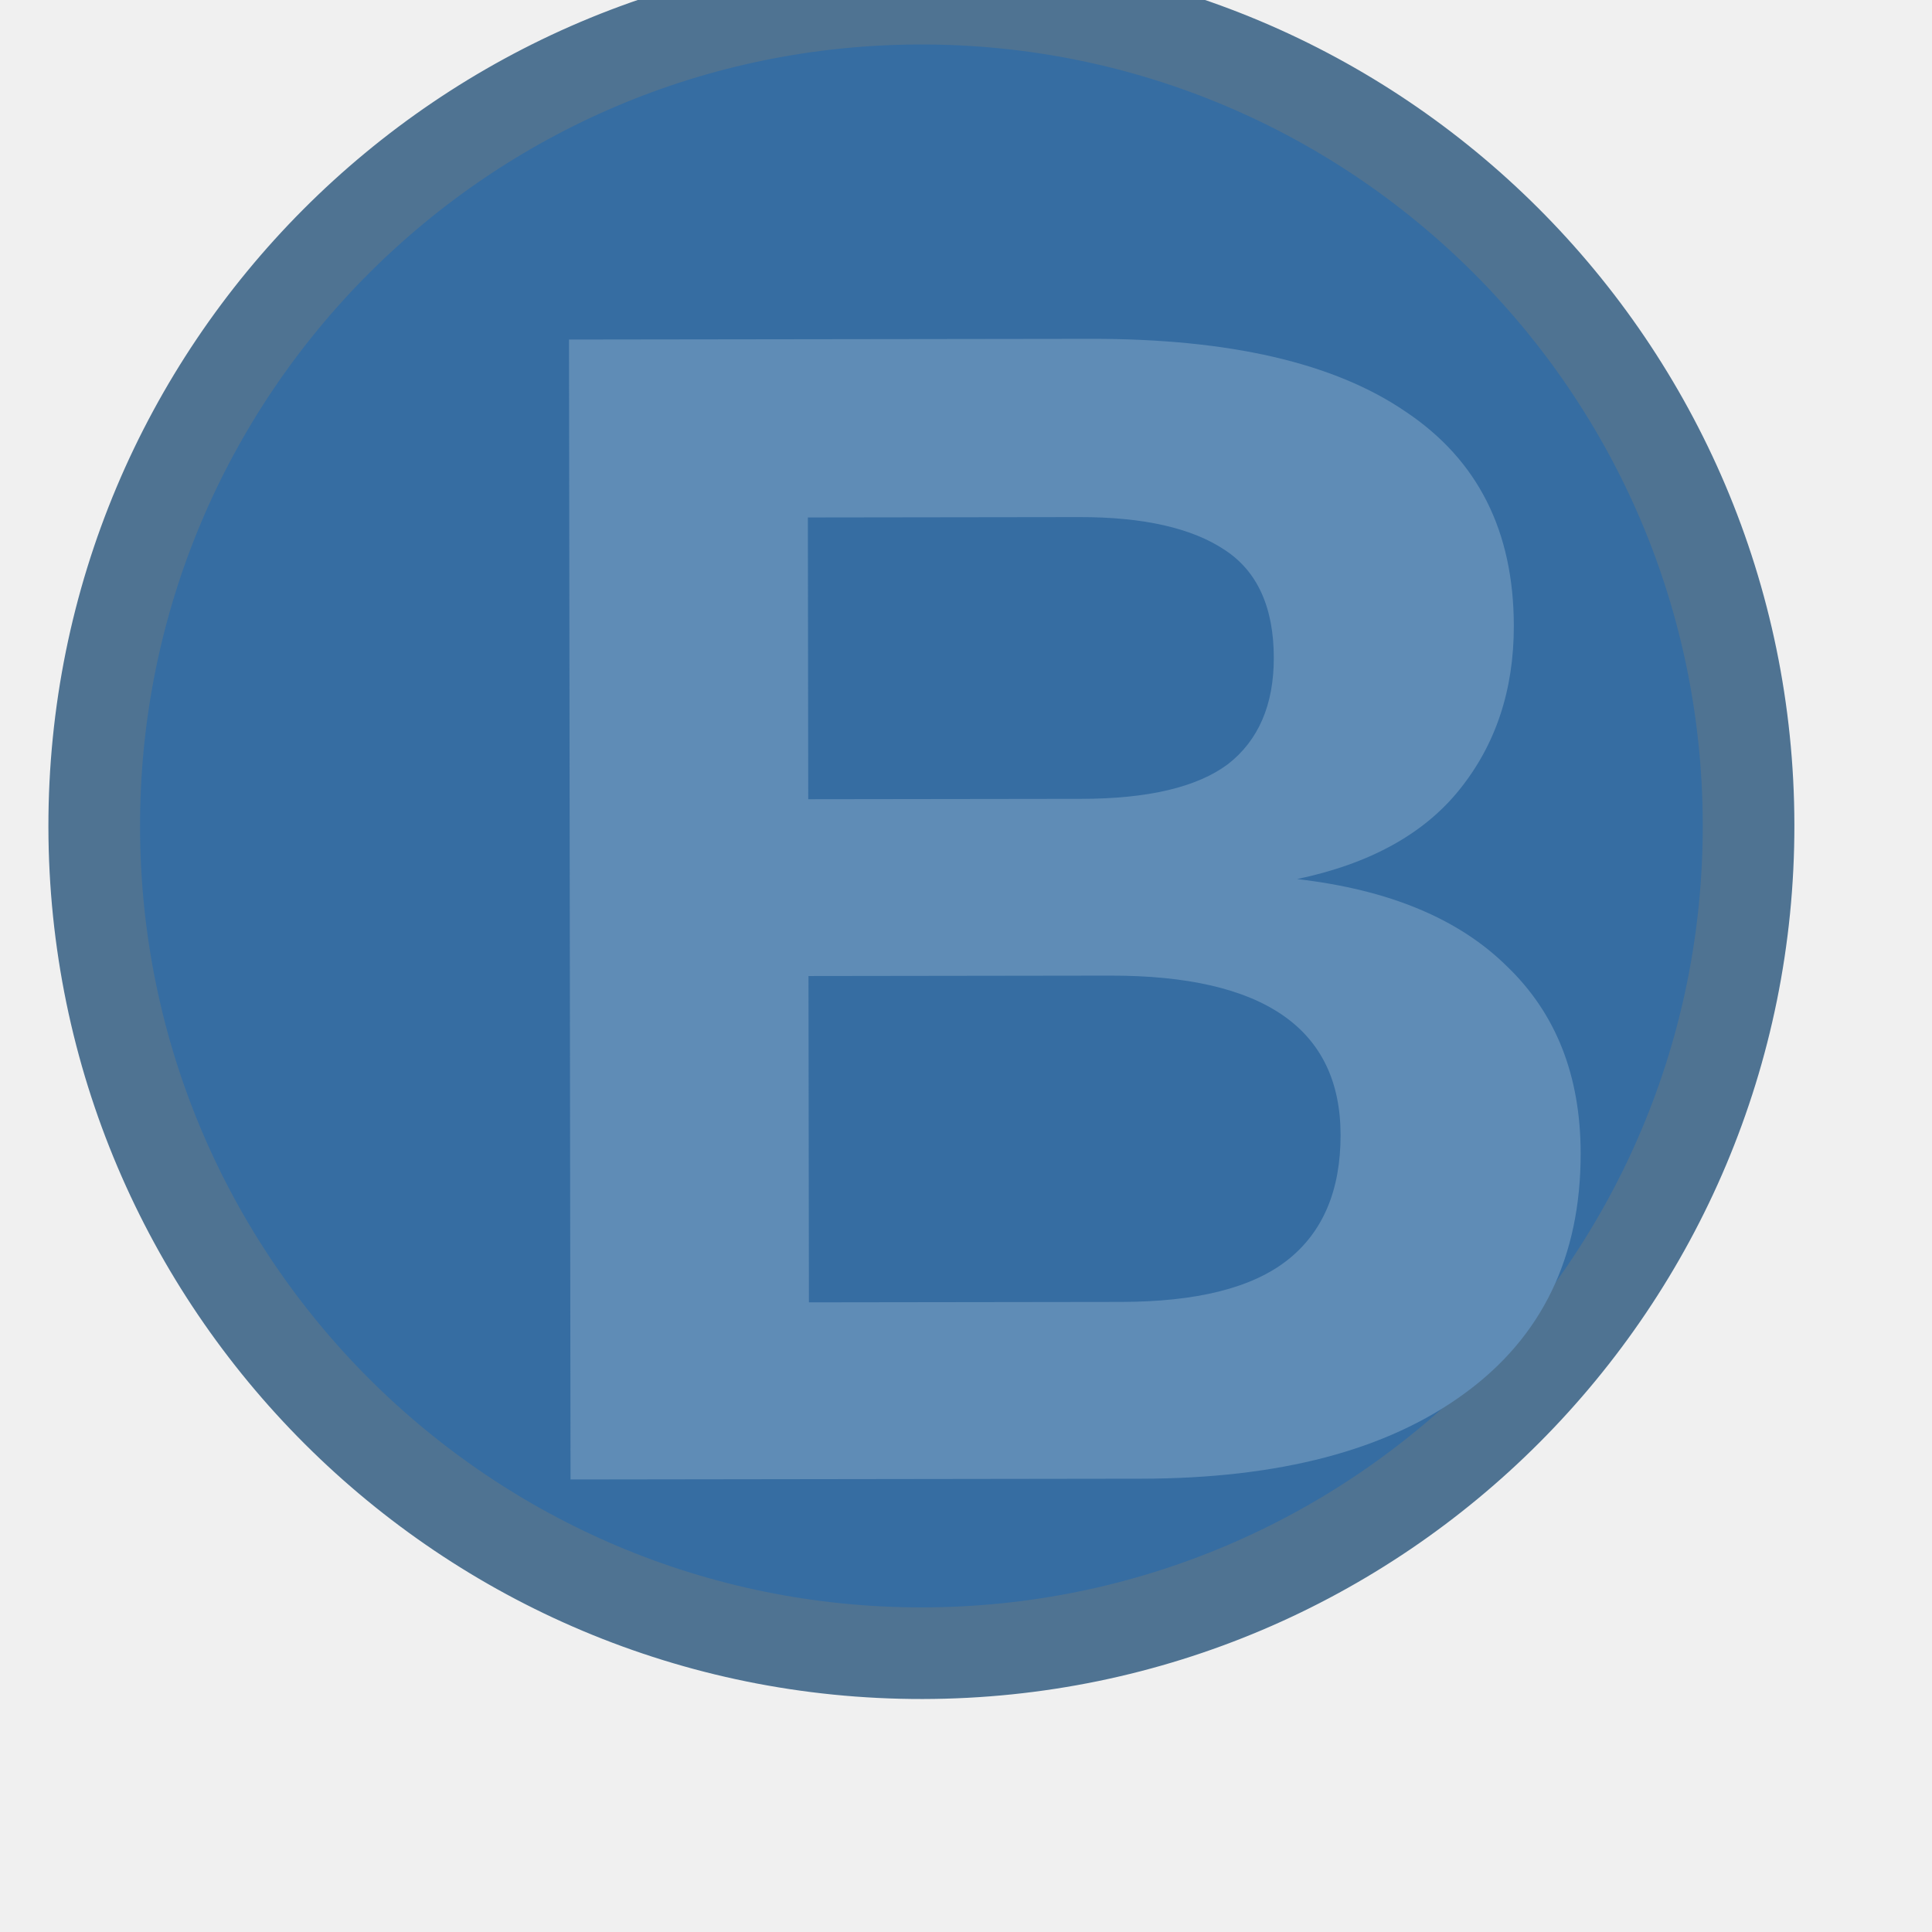
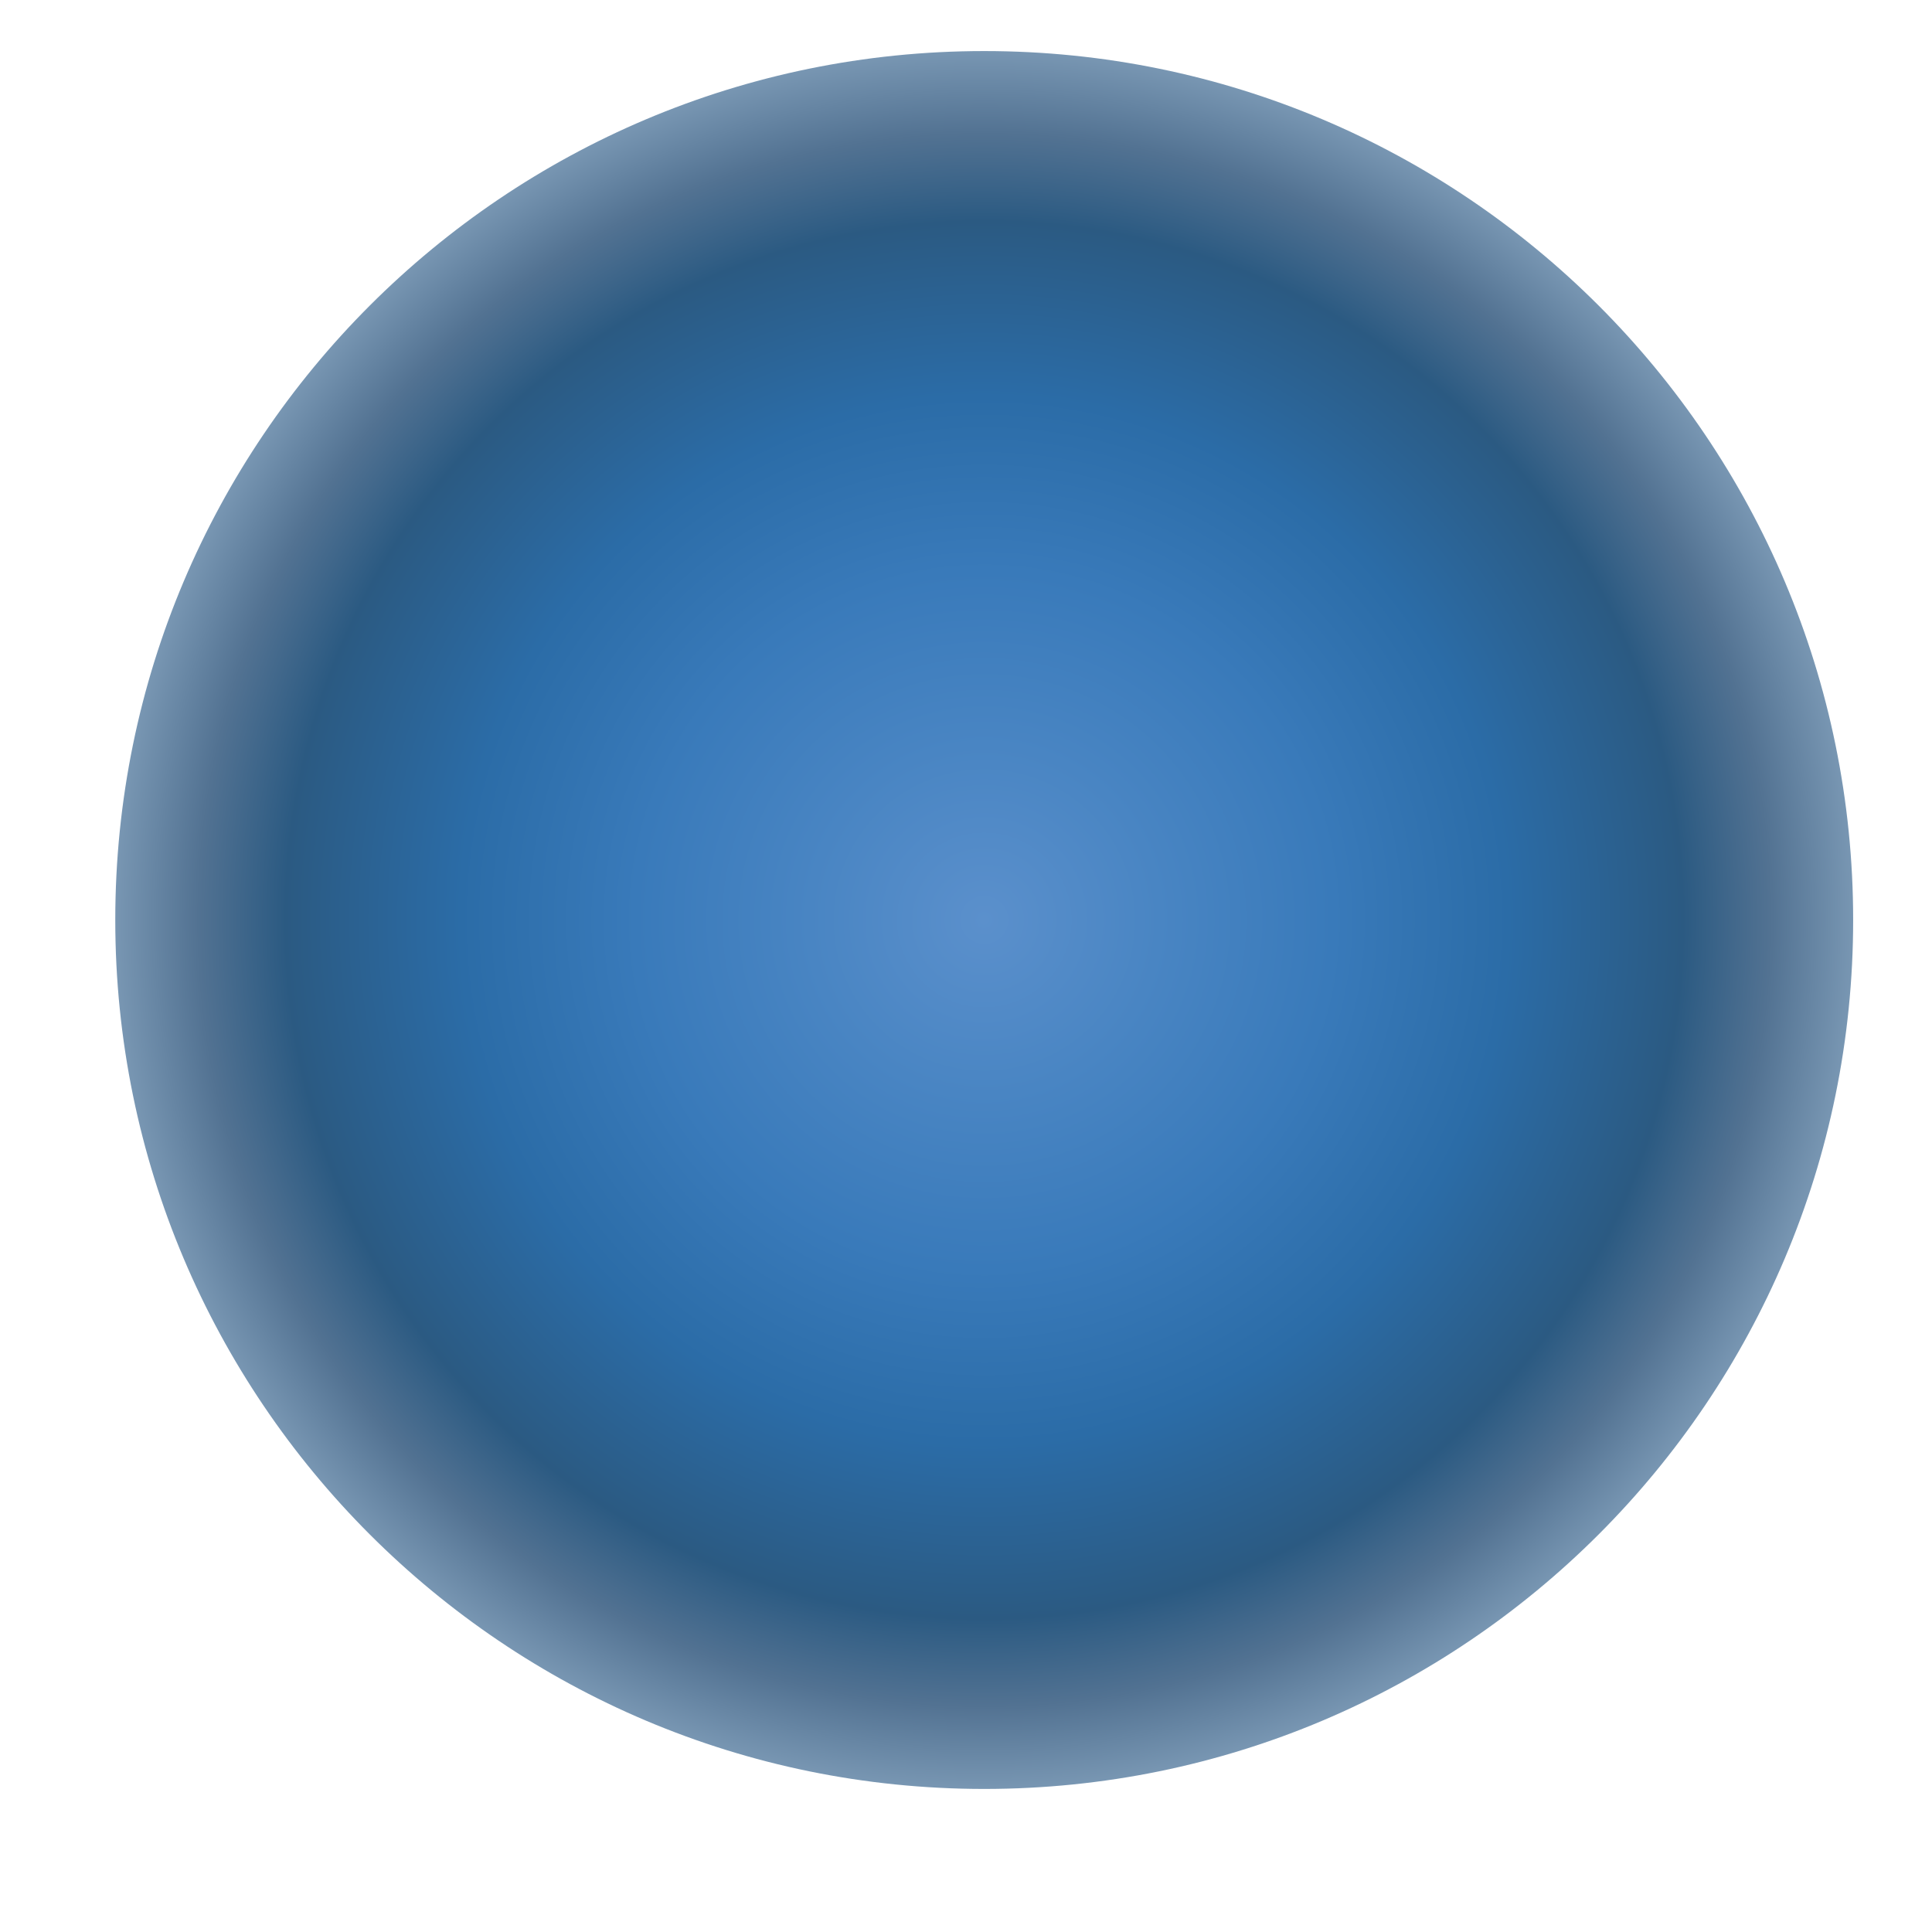
- <svg xmlns="http://www.w3.org/2000/svg" width="21" height="21" viewBox="0 0 21 21" preserveAspectRatio="xMidYMid meet">
-   <g data-output-variation="1" transform="translate(0.0572 -0.0262) rotate(-0.0772 10.5 10.5)">
-     <ellipse id="perception_circle_background" cx="9.96" cy="9.003" rx="8.991" ry="8.992" fill="#366DA2" stroke="#4F7392" stroke-width="0.996" />
-     <text id="perception_text_glyph" x="11.434" y="10.996" fill="#5F8CB6" font-family="Arial, Helvetica, sans-serif" font-size="18" font-weight="600" text-anchor="middle" dominant-baseline="middle">B</text>
-   </g>
+ <svg xmlns="http://www.w3.org/2000/svg" width="21" height="21" viewBox="0 0 21 21">
+   <defs>
+     <radialGradient id="disk_shade">
+       <stop offset="0" stop-color="#5b90cc" />
+       <stop offset="0.2" stop-color="#4985c3" />
+       <stop offset="0.4" stop-color="#397aba" />
+       <stop offset="0.6" stop-color="#2b6ca7" />
+       <stop offset="0.8" stop-color="#2b5a82" />
+       <stop offset="0.9" stop-color="#527292" />
+       <stop offset="1" stop-color="#7a98b4" />
+     </radialGradient>
+   </defs>
+   <rect width="21" height="21" fill="#ffffff" />
+   <circle cx="10.698" cy="10" r="9.445" fill="url(#disk_shade)" />
</svg>
